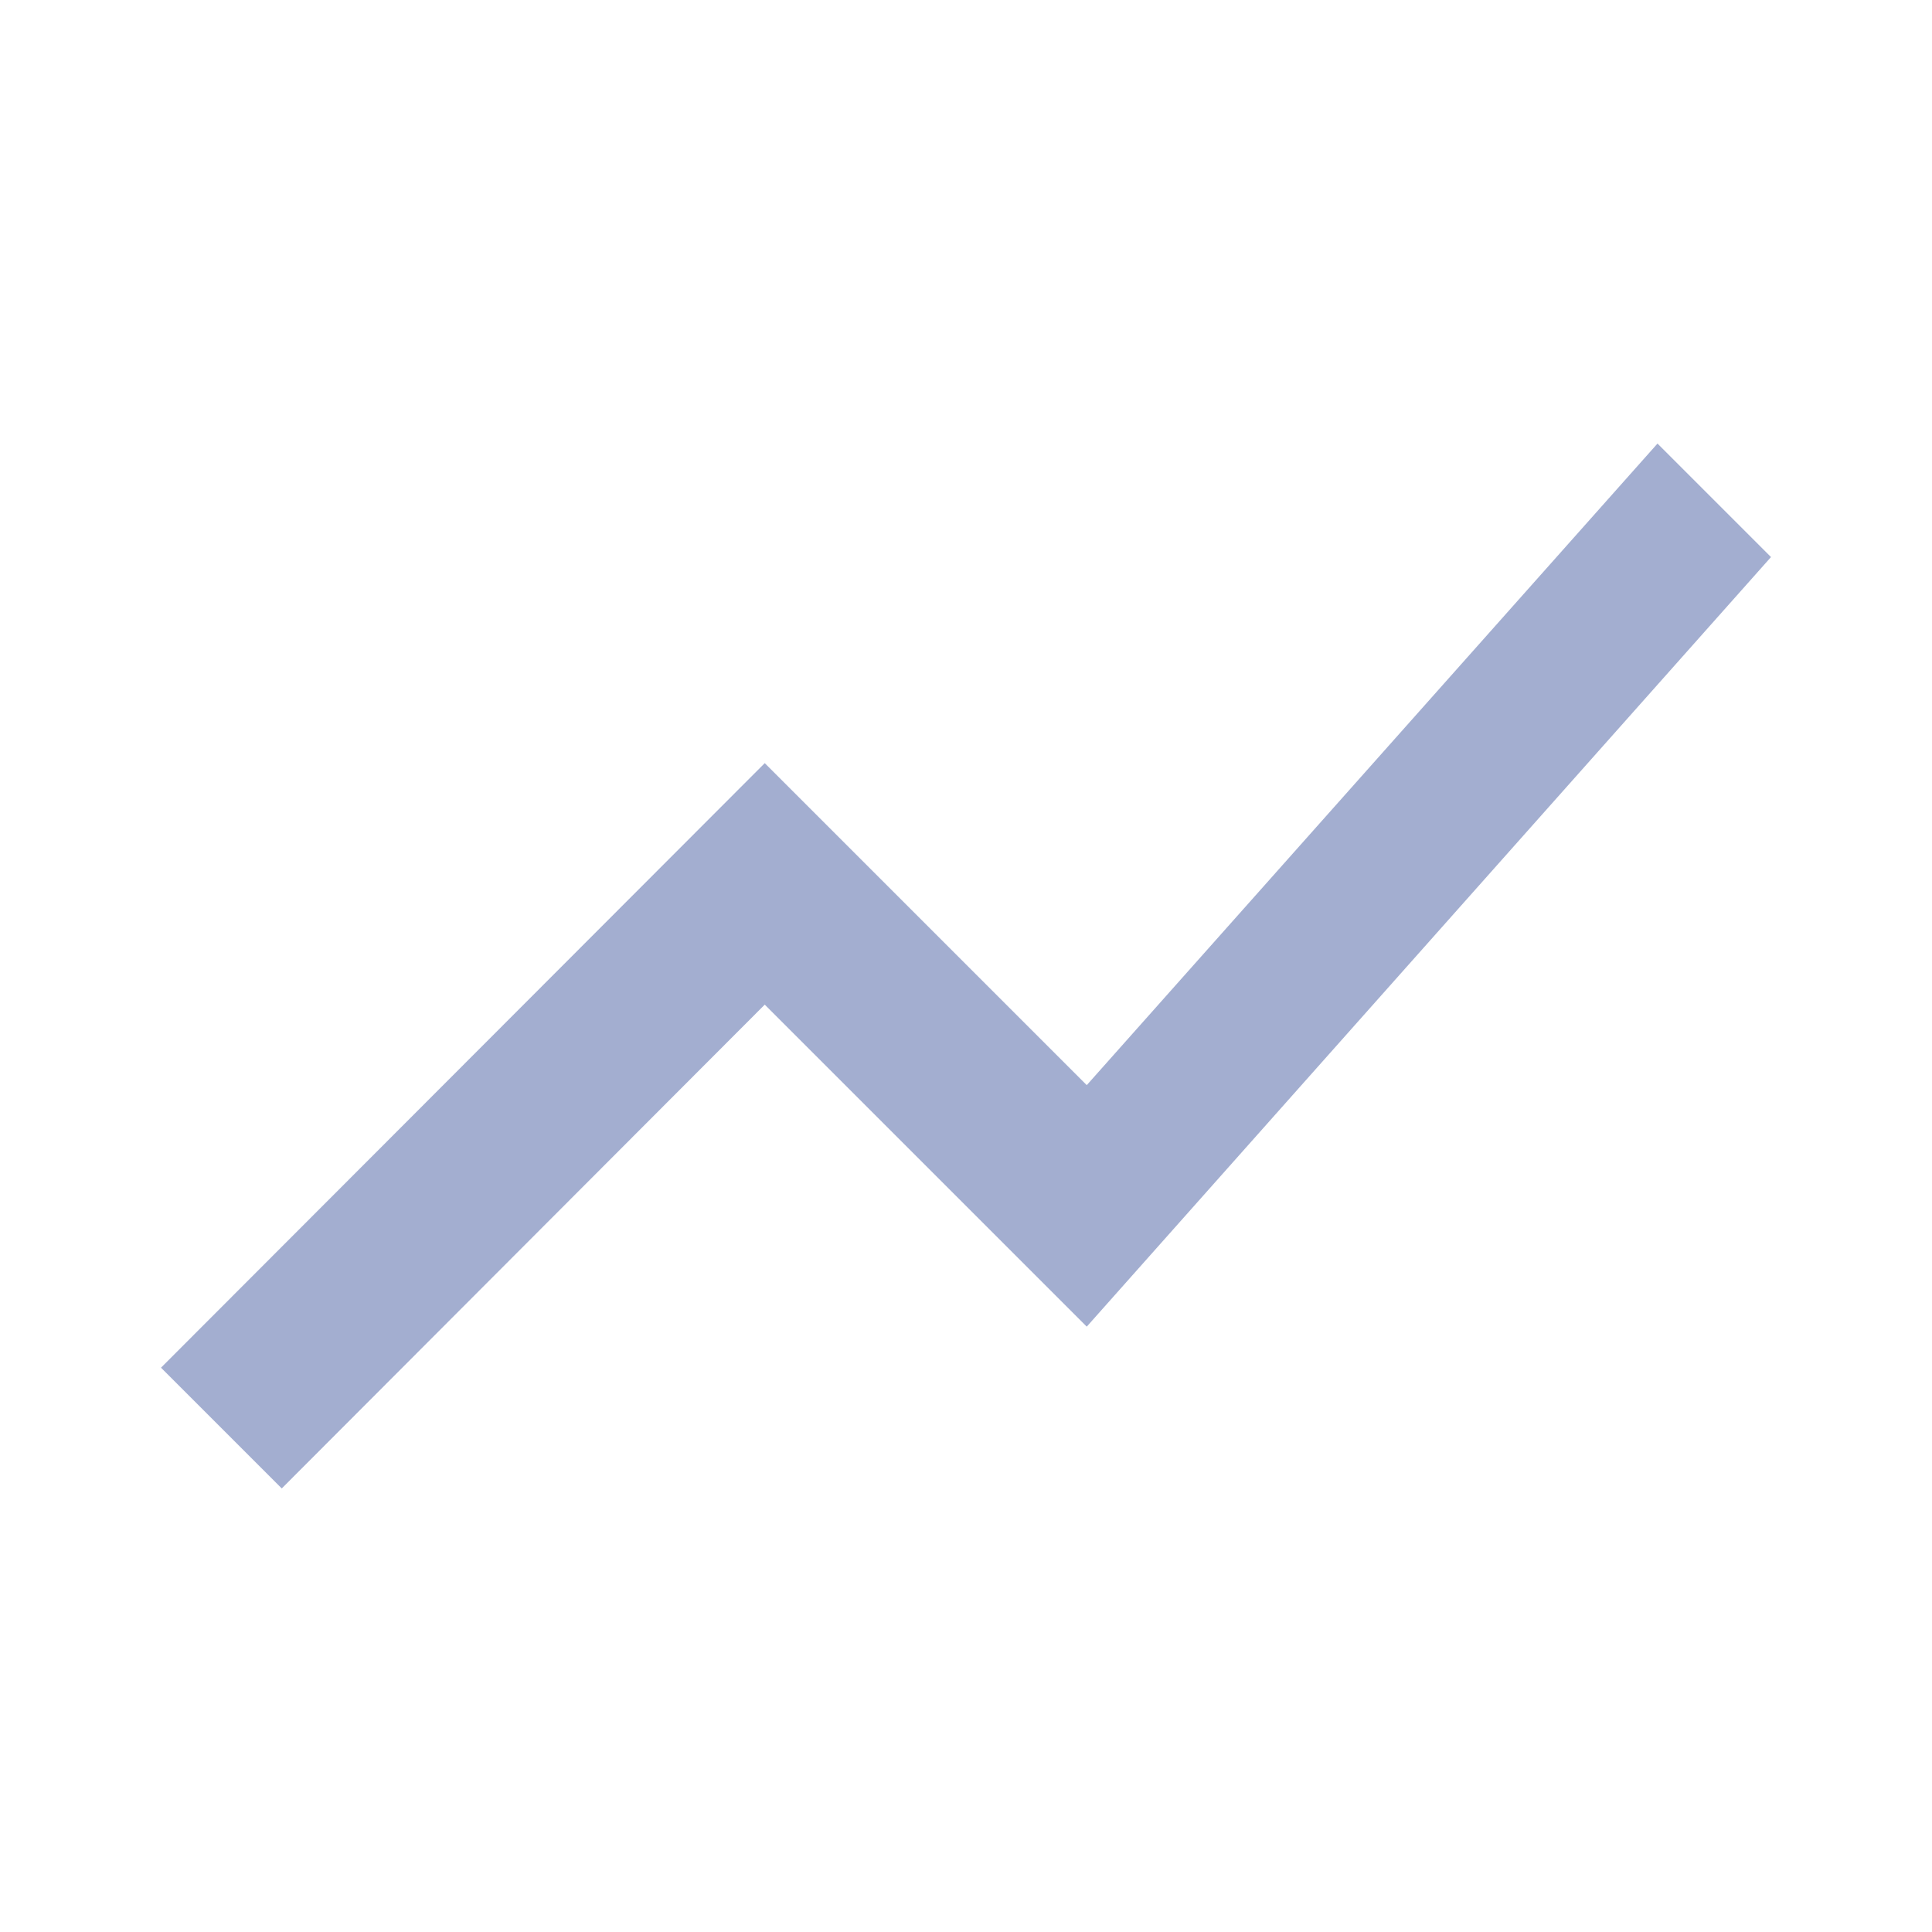
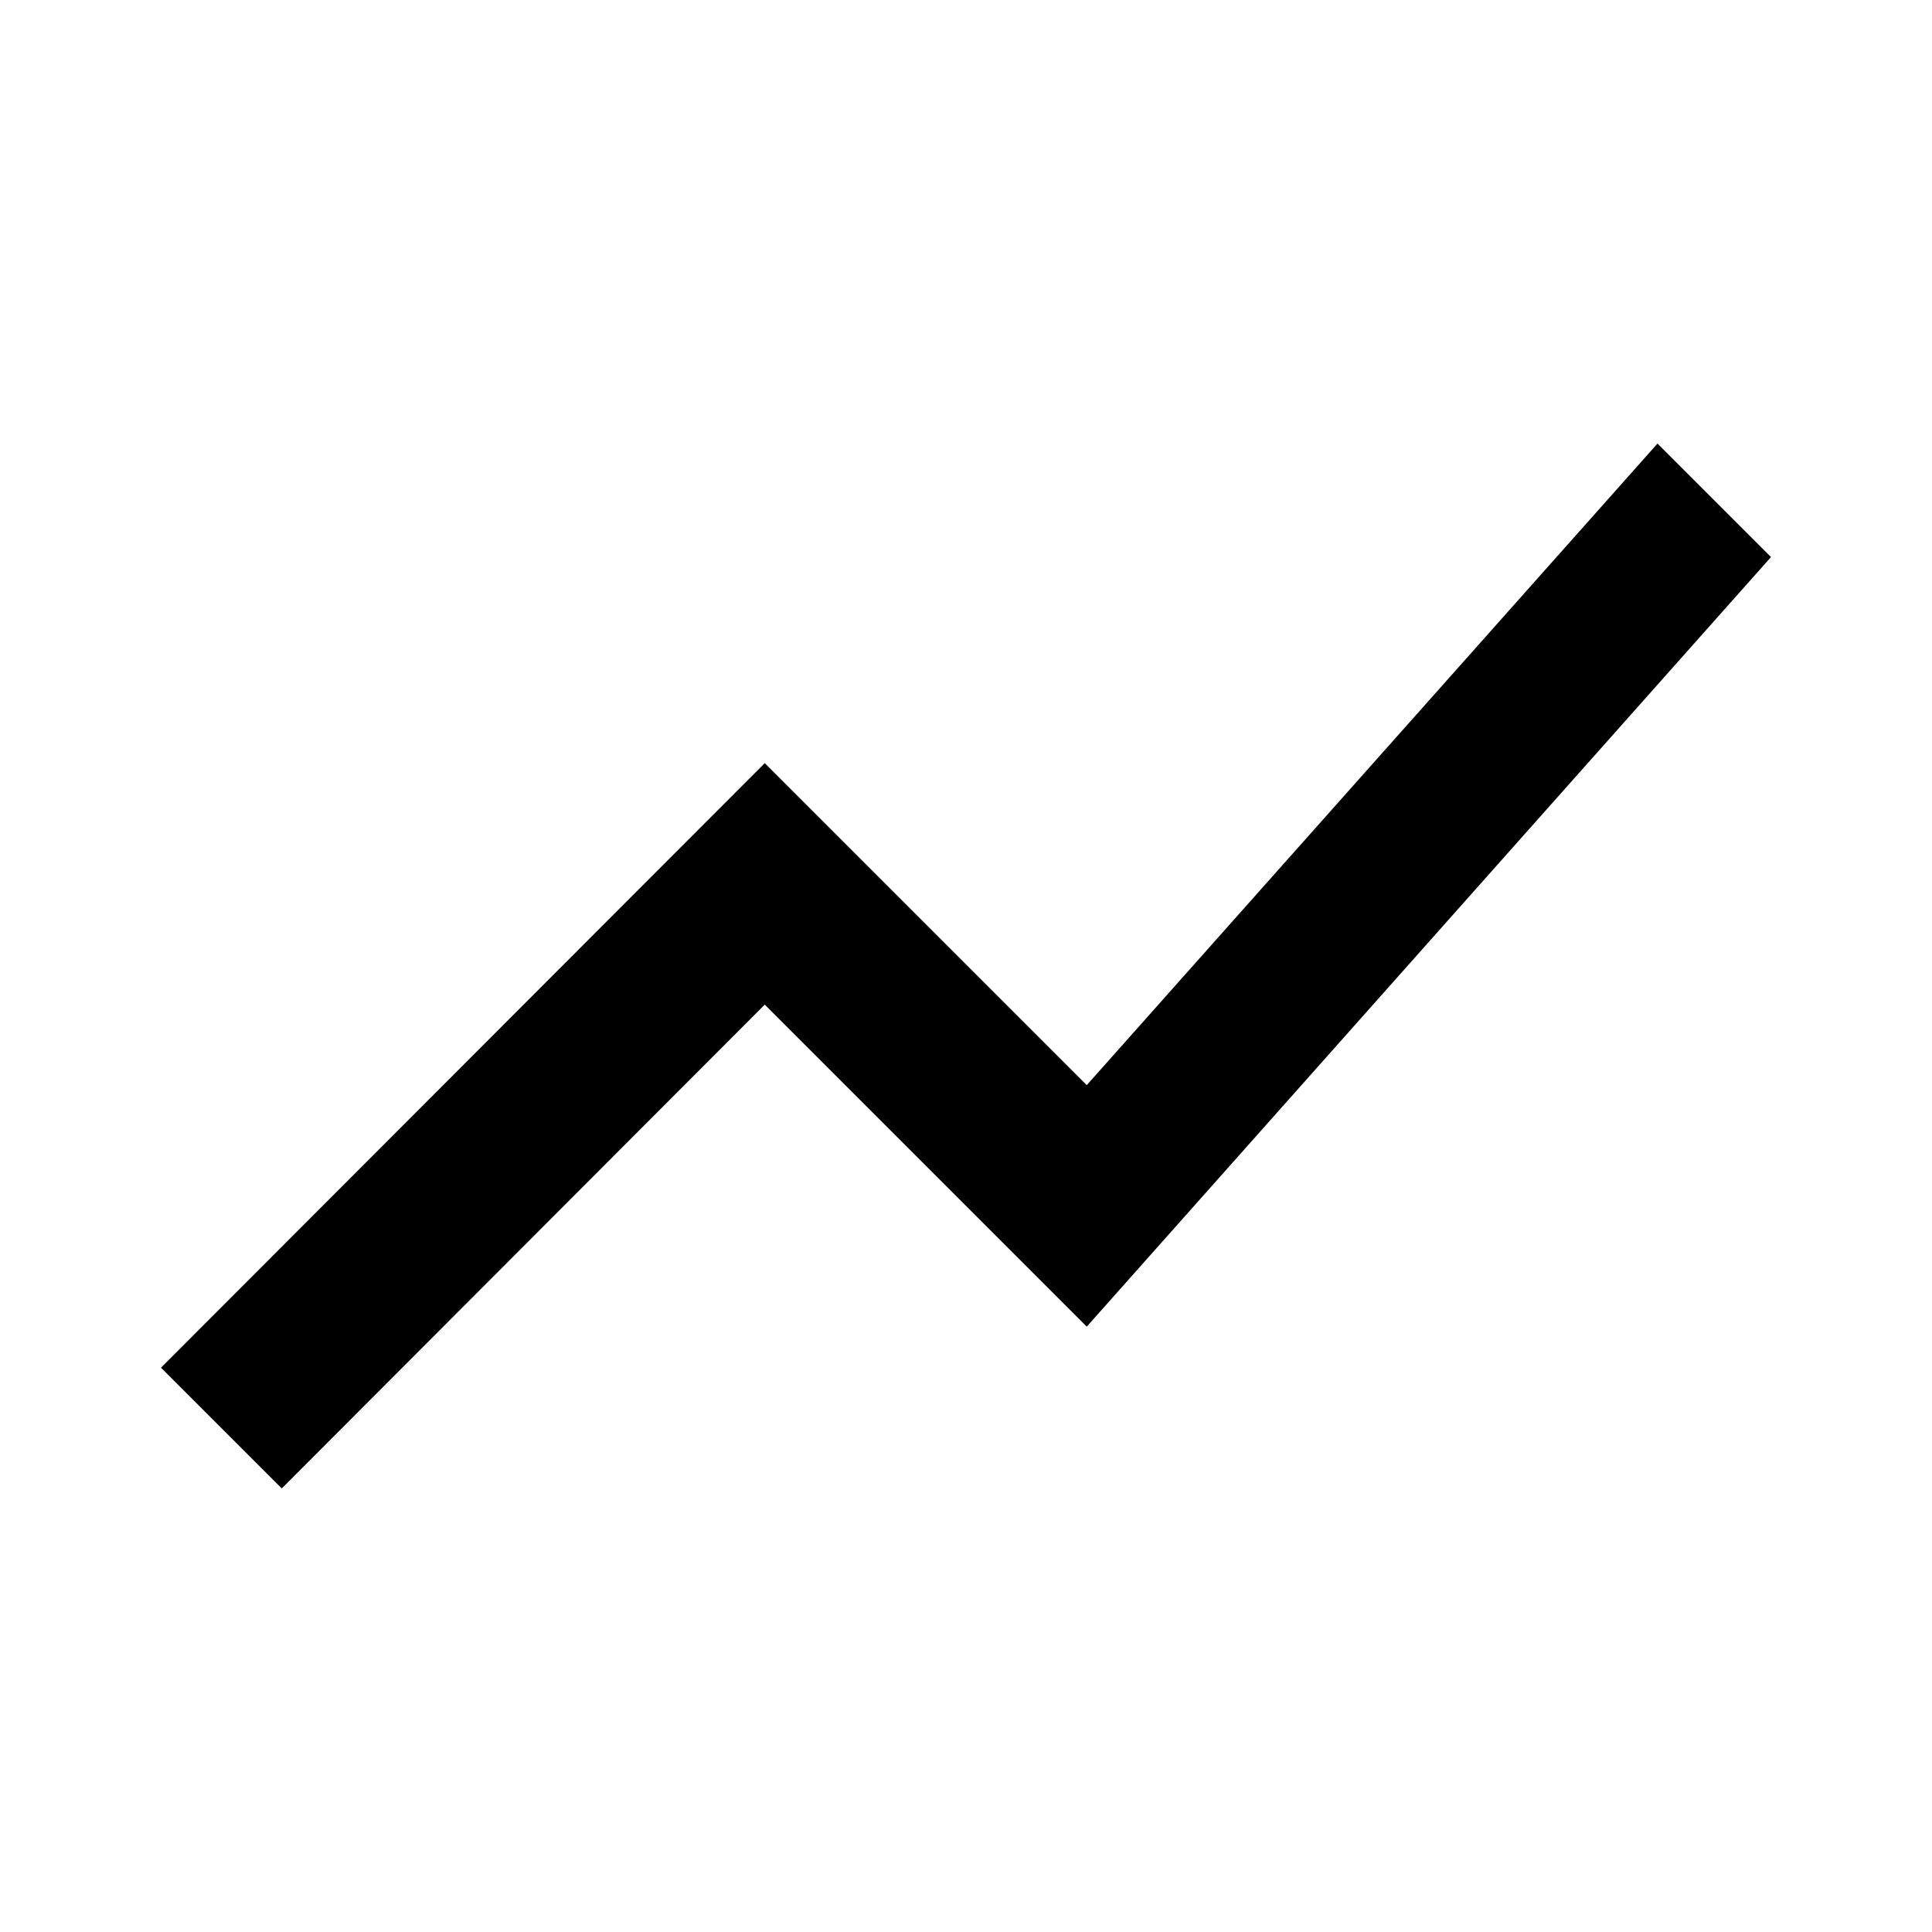
- <svg xmlns="http://www.w3.org/2000/svg" width="24" height="24" viewBox="0 0 24 24" fill="none">
-   <path d="M3.5 18.49L9.5 12.48L13.5 16.48L22 6.92L20.59 5.51L13.5 13.48L9.5 9.48L2 16.99L3.5 18.49Z" fill="#A3AED0" />
+ <svg xmlns="http://www.w3.org/2000/svg" width="24" height="24" viewBox="0 0 24 24">
+   <path d="M3.5 18.49L9.5 12.48L13.5 16.48L22 6.92L20.59 5.51L13.5 13.48L9.5 9.48L2 16.99L3.5 18.49Z" />
</svg>
